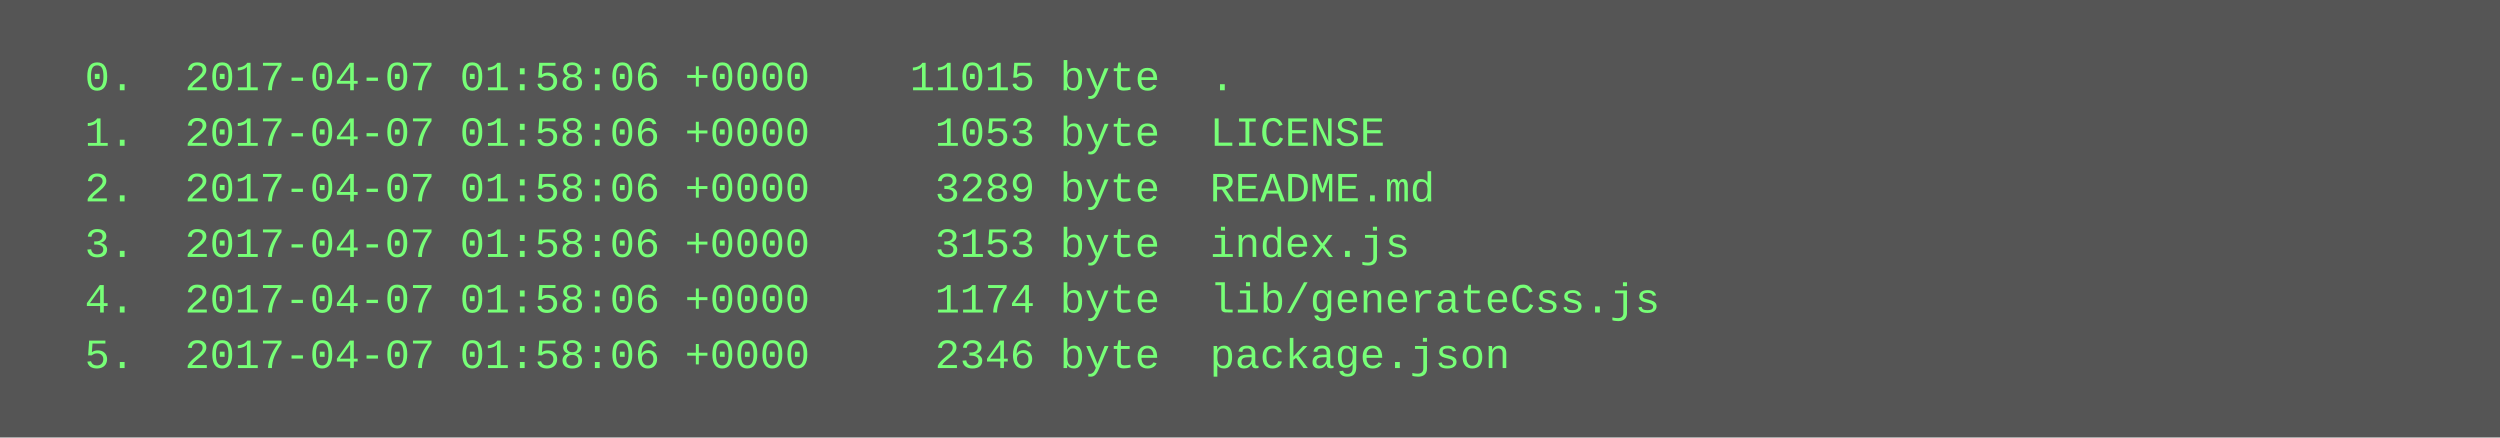
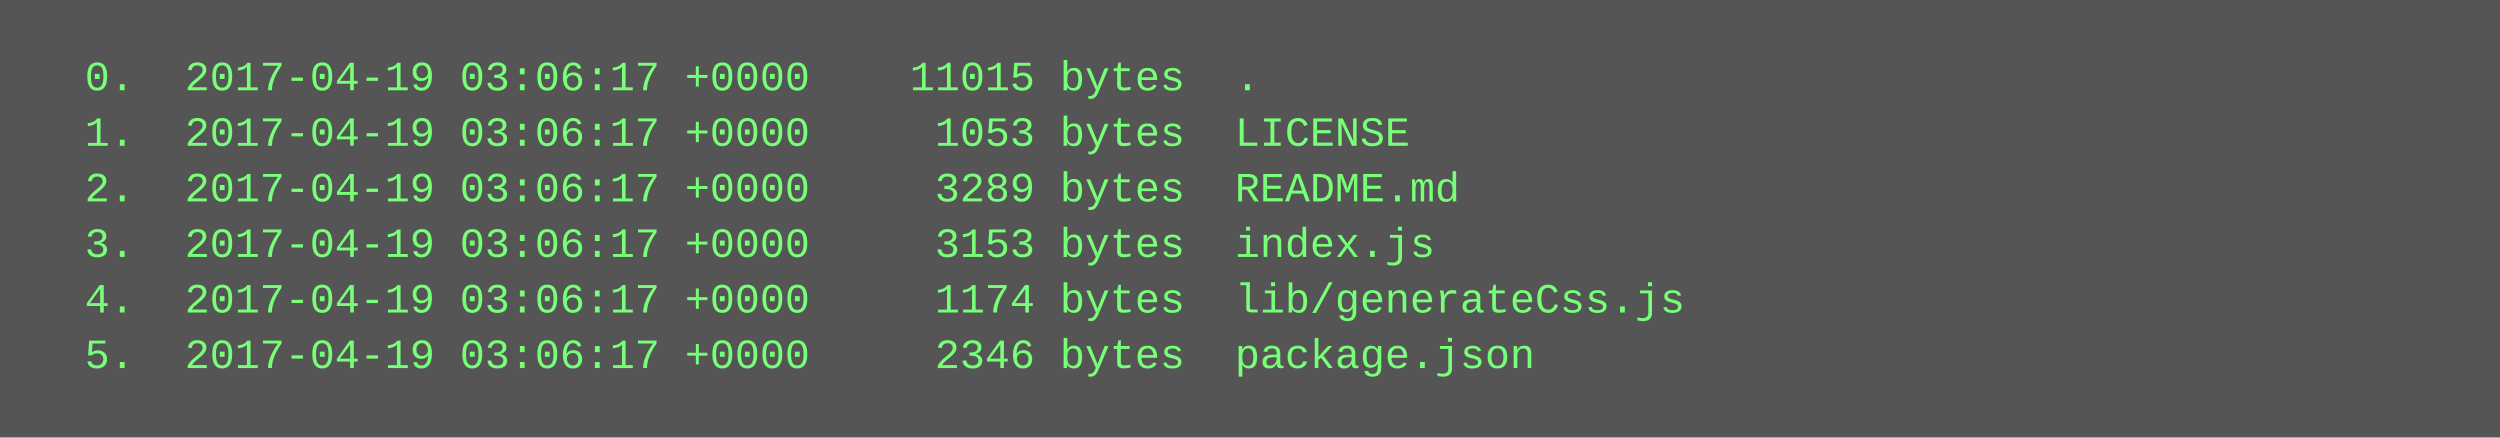
<svg xmlns="http://www.w3.org/2000/svg" height="126" width="720">
  <rect height="126" fill="#555" width="720" />
  <text fill="#7f7" font-family="Courier New" font-size="12" xml:space="preserve">
-     <tspan x="10" y="26">  0.  2017-04-07 01:58:06 +0000    11015 byte  .</tspan>
-     <tspan x="10" y="42">  1.  2017-04-07 01:58:06 +0000     1053 byte  LICENSE</tspan>
-     <tspan x="10" y="58">  2.  2017-04-07 01:58:06 +0000     3289 byte  README.md</tspan>
-     <tspan x="10" y="74">  3.  2017-04-07 01:58:06 +0000     3153 byte  index.js</tspan>
-     <tspan x="10" y="90">  4.  2017-04-07 01:58:06 +0000     1174 byte  lib/generateCss.js</tspan>
-     <tspan x="10" y="106">  5.  2017-04-07 01:58:06 +0000     2346 byte  package.json</tspan>
+     <tspan x="10" y="26">  0.  2017-04-19 03:06:17 +0000    11015 bytes  .</tspan>
+     <tspan x="10" y="42">  1.  2017-04-19 03:06:17 +0000     1053 bytes  LICENSE</tspan>
+     <tspan x="10" y="58">  2.  2017-04-19 03:06:17 +0000     3289 bytes  README.md</tspan>
+     <tspan x="10" y="74">  3.  2017-04-19 03:06:17 +0000     3153 bytes  index.js</tspan>
+     <tspan x="10" y="90">  4.  2017-04-19 03:06:17 +0000     1174 bytes  lib/generateCss.js</tspan>
+     <tspan x="10" y="106">  5.  2017-04-19 03:06:17 +0000     2346 bytes  package.json</tspan>
  </text>
</svg>
